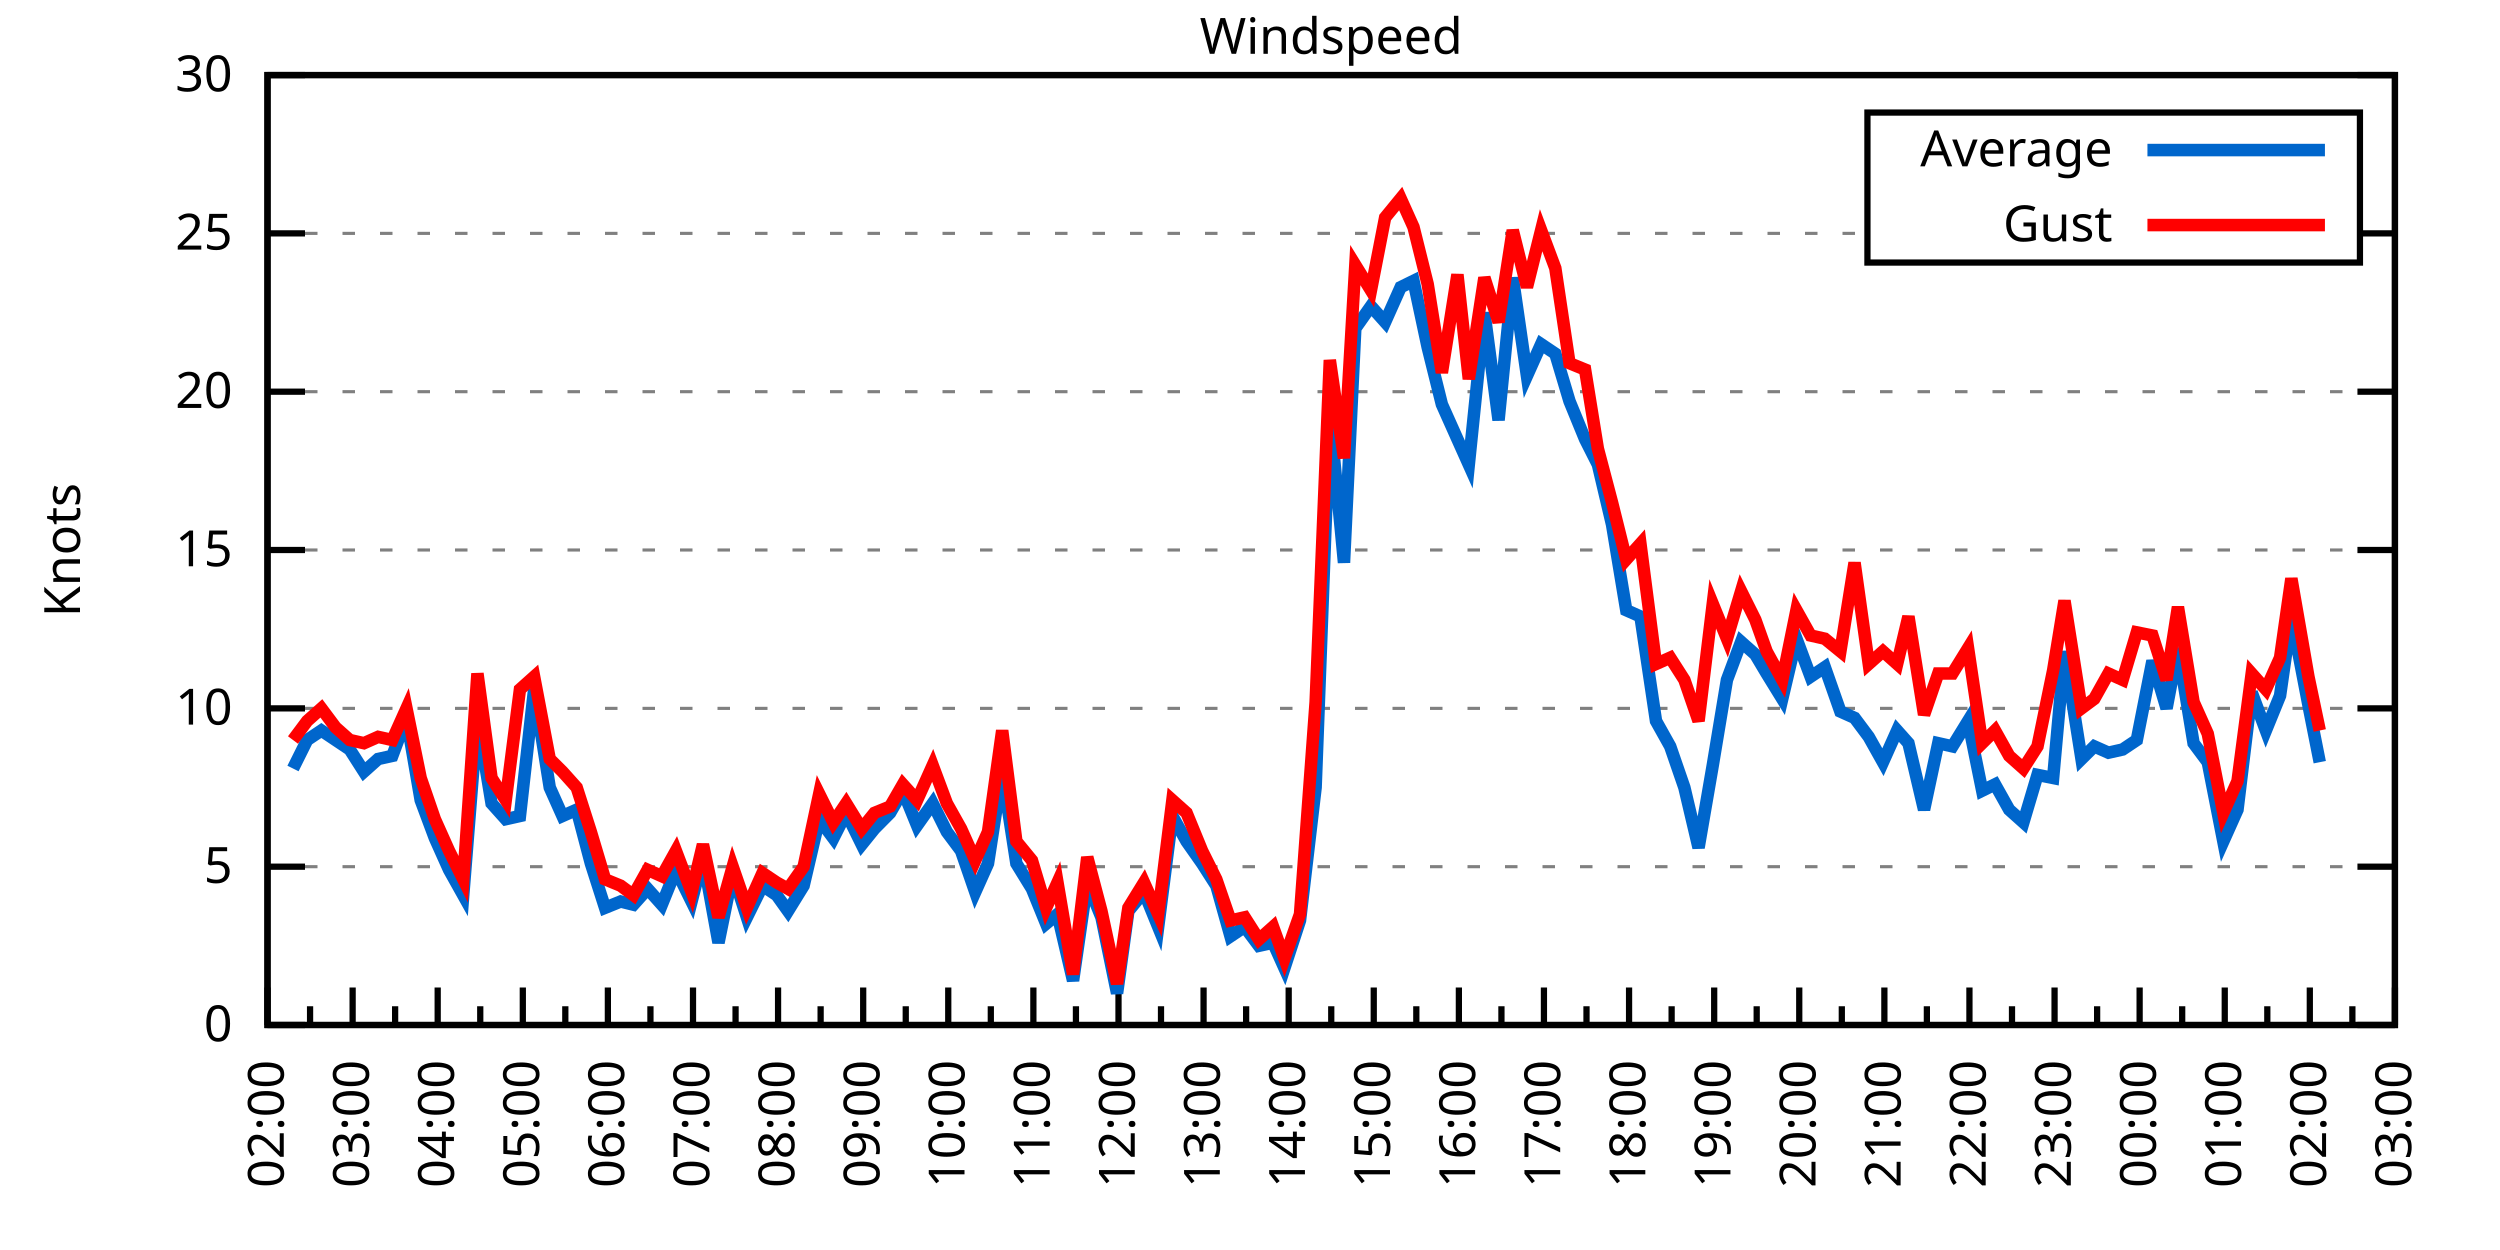
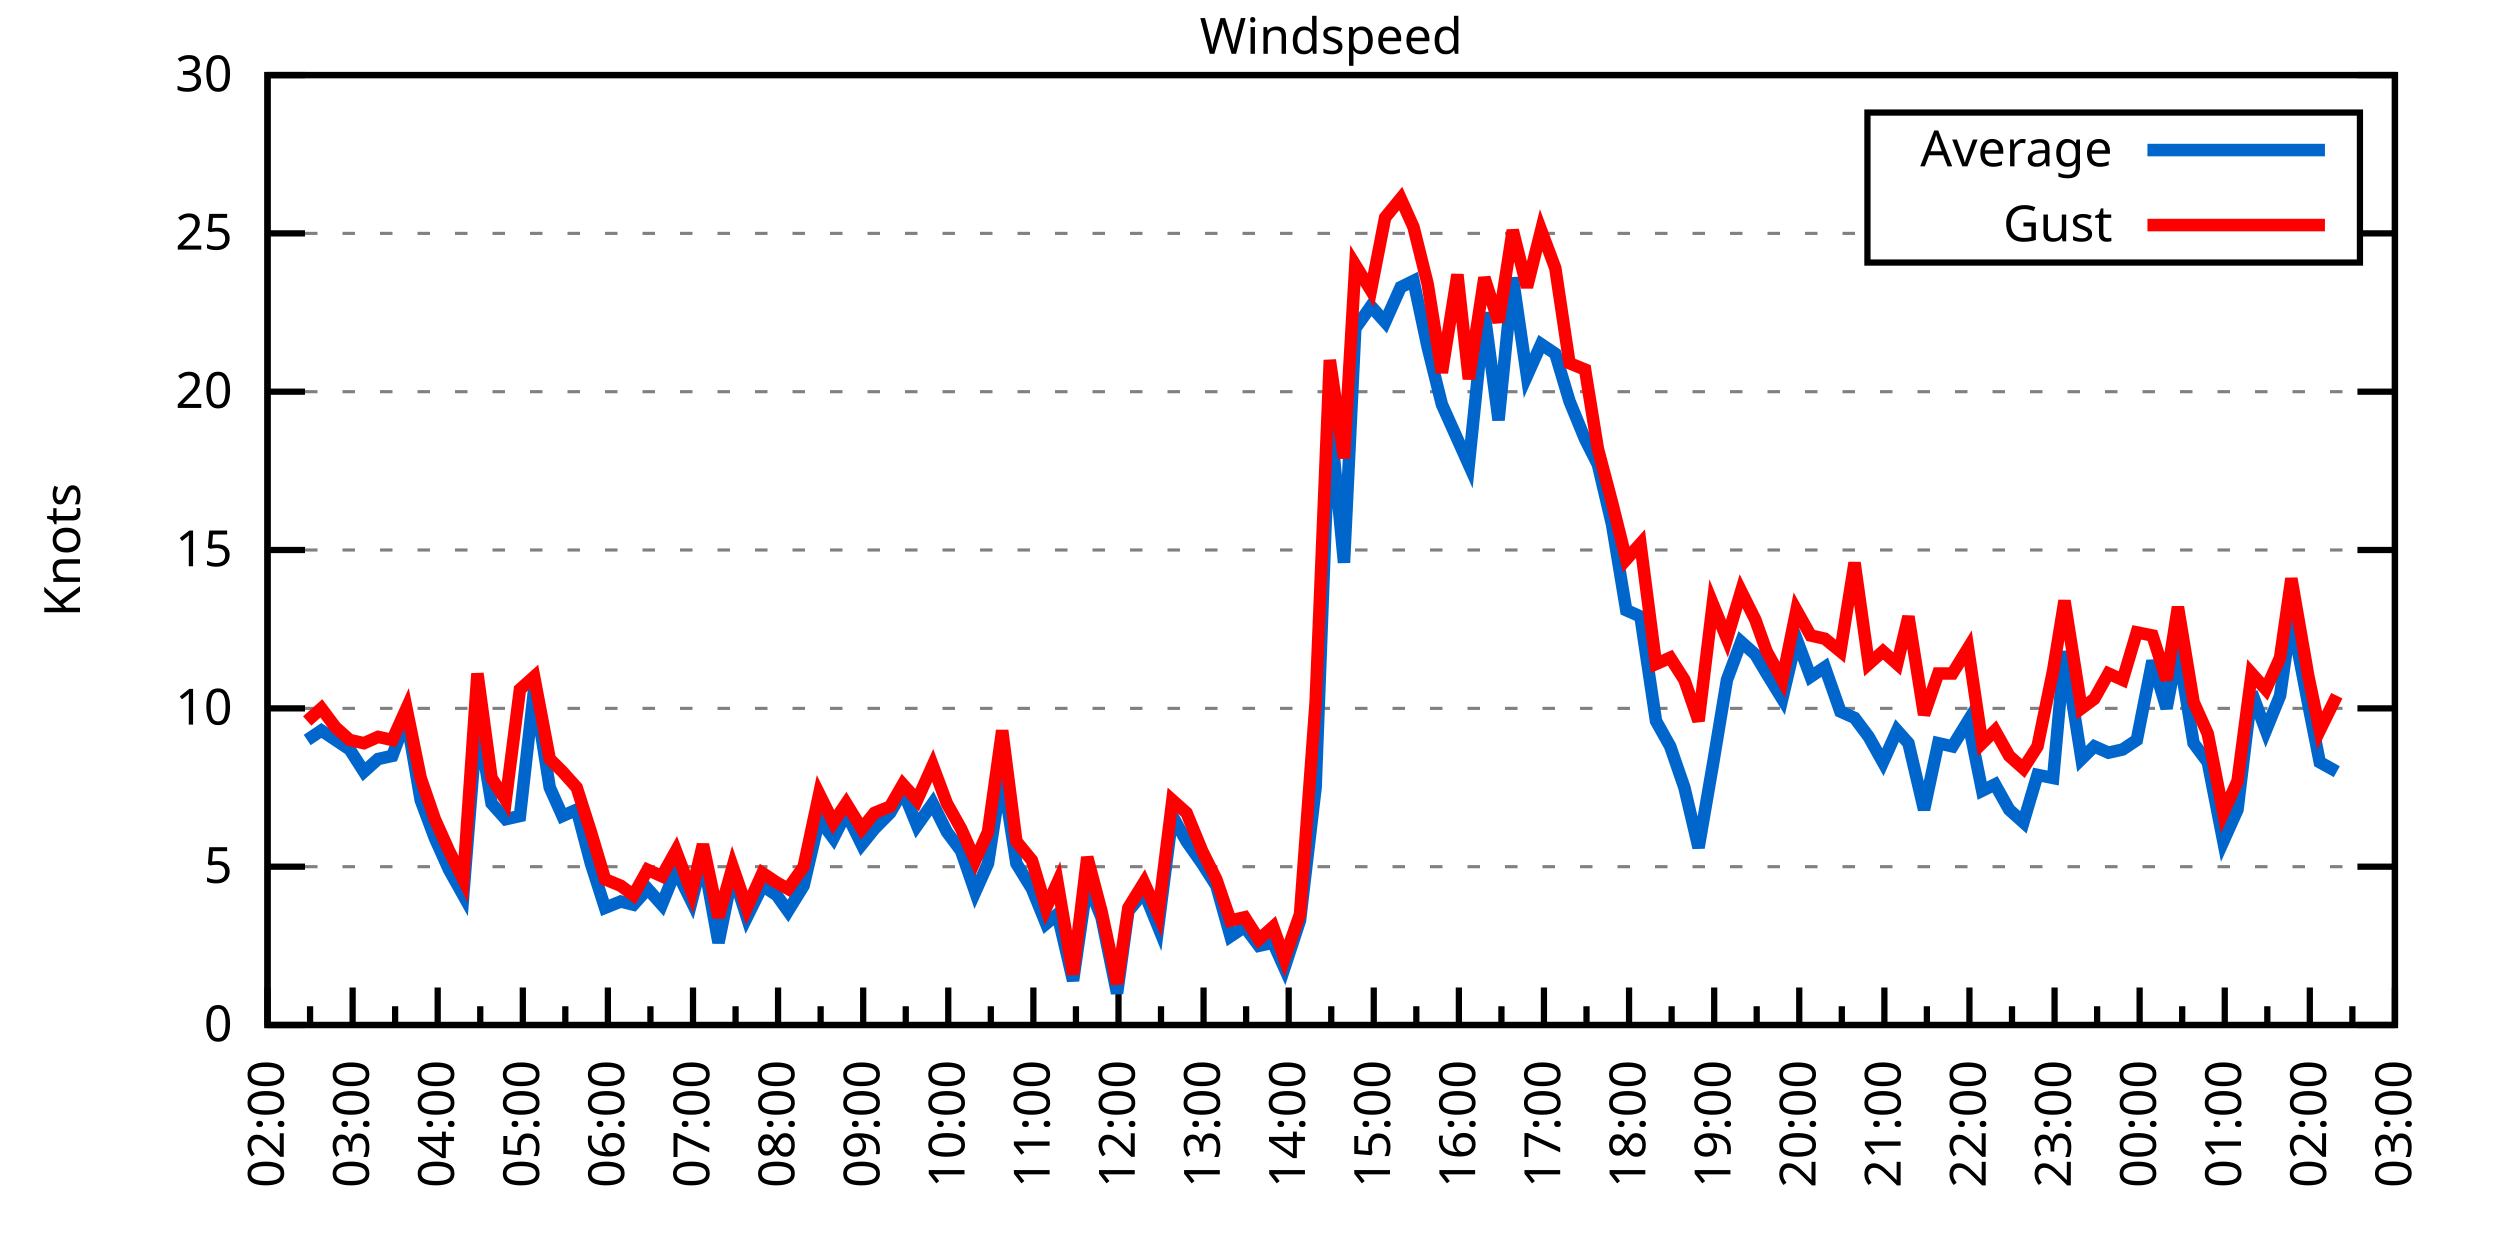
<svg xmlns="http://www.w3.org/2000/svg" xmlns:xlink="http://www.w3.org/1999/xlink" width="400" height="200" viewBox="0 0 400 200">
  <g id="gnuplot_canvas">
    <rect x="0" y="0" width="400" height="200" fill="none" />
    <defs>
      <circle id="gpDot" r="0.5" stroke-width="0.5" stroke="currentColor" />
      <path id="gpPt0" stroke-width="0.333" stroke="currentColor" d="M-1,0 h2 M0,-1 v2" />
      <path id="gpPt1" stroke-width="0.333" stroke="currentColor" d="M-1,-1 L1,1 M1,-1 L-1,1" />
      <path id="gpPt2" stroke-width="0.333" stroke="currentColor" d="M-1,0 L1,0 M0,-1 L0,1 M-1,-1 L1,1 M-1,1 L1,-1" />
      <rect id="gpPt3" stroke-width="0.333" stroke="currentColor" x="-1" y="-1" width="2" height="2" />
      <rect id="gpPt4" stroke-width="0.333" stroke="currentColor" fill="currentColor" x="-1" y="-1" width="2" height="2" />
      <circle id="gpPt5" stroke-width="0.333" stroke="currentColor" cx="0" cy="0" r="1" />
      <use xlink:href="#gpPt5" id="gpPt6" fill="currentColor" stroke="none" />
      <path id="gpPt7" stroke-width="0.333" stroke="currentColor" d="M0,-1.33 L-1.33,0.67 L1.33,0.67 z" />
      <use xlink:href="#gpPt7" id="gpPt8" fill="currentColor" stroke="none" />
      <use xlink:href="#gpPt7" id="gpPt9" stroke="currentColor" transform="rotate(180)" />
      <use xlink:href="#gpPt9" id="gpPt10" fill="currentColor" stroke="none" />
      <use xlink:href="#gpPt3" id="gpPt11" stroke="currentColor" transform="rotate(45)" />
      <use xlink:href="#gpPt11" id="gpPt12" fill="currentColor" stroke="none" />
      <path id="gpPt13" stroke-width="0.333" stroke="currentColor" d="M0,1.330 L1.265,0.411 L0.782,-1.067 L-0.782,-1.076 L-1.265,0.411 z" />
      <use xlink:href="#gpPt13" id="gpPt14" fill="currentColor" stroke="none" />
      <filter id="textbox" filterUnits="objectBoundingBox" x="0" y="0" height="1" width="1">
        <feFlood flood-color="white" flood-opacity="1" result="bgnd" />
        <feComposite in="SourceGraphic" in2="bgnd" operator="atop" />
      </filter>
      <filter id="greybox" filterUnits="objectBoundingBox" x="0" y="0" height="1" width="1">
        <feFlood flood-color="lightgrey" flood-opacity="1" result="grey" />
        <feComposite in="SourceGraphic" in2="grey" operator="atop" />
      </filter>
    </defs>
    <g fill="none" color="white" stroke="currentColor" stroke-width="1.00" stroke-linecap="butt" stroke-linejoin="miter">
</g>
    <g fill="none" color="black" stroke="currentColor" stroke-width="1.00" stroke-linecap="butt" stroke-linejoin="miter">
      <g stroke="none" shape-rendering="crispEdges">
        <polygon fill="rgb(255, 255, 255)" points="42.80,164.00 383.18,164.00 383.18,12.02 42.80,12.02 " />
      </g>
    </g>
    <g fill="none" color="black" stroke="currentColor" stroke-width="1.00" stroke-linecap="butt" stroke-linejoin="miter">
</g>
    <g fill="none" color="black" stroke="black" stroke-width="0.50" stroke-linecap="butt" stroke-linejoin="miter">
</g>
    <g fill="none" color="gray" stroke="currentColor" stroke-width="0.50" stroke-linecap="butt" stroke-linejoin="miter">
      <path stroke="gray" stroke-dasharray="2,4" class="gridline" d="M42.80,164.00 L383.19,164.00  " />
    </g>
    <g fill="none" color="gray" stroke="gray" stroke-width="1.00" stroke-linecap="butt" stroke-linejoin="miter">
</g>
    <g fill="none" color="black" stroke="currentColor" stroke-width="1.00" stroke-linecap="butt" stroke-linejoin="miter">
      <path stroke="black" d="M42.80,164.00 L48.80,164.00 M383.19,164.00 L377.19,164.00  " />
      <g transform="translate(37.20,166.60)" stroke="none" fill="black" font-family="Sans" font-size="8.00" text-anchor="end">
        <text>
          <tspan font-family="Sans"> 0</tspan>
        </text>
      </g>
    </g>
    <g fill="none" color="black" stroke="currentColor" stroke-width="1.00" stroke-linecap="butt" stroke-linejoin="miter">
</g>
    <g fill="none" color="black" stroke="black" stroke-width="0.50" stroke-linecap="butt" stroke-linejoin="miter">
</g>
    <g fill="none" color="gray" stroke="currentColor" stroke-width="0.50" stroke-linecap="butt" stroke-linejoin="miter">
      <path stroke="gray" stroke-dasharray="2,4" class="gridline" d="M42.80,138.67 L383.19,138.67  " />
    </g>
    <g fill="none" color="gray" stroke="gray" stroke-width="1.00" stroke-linecap="butt" stroke-linejoin="miter">
</g>
    <g fill="none" color="black" stroke="currentColor" stroke-width="1.00" stroke-linecap="butt" stroke-linejoin="miter">
      <path stroke="black" d="M42.80,138.67 L48.80,138.67 M383.19,138.67 L377.19,138.67  " />
      <g transform="translate(37.20,141.27)" stroke="none" fill="black" font-family="Sans" font-size="8.00" text-anchor="end">
        <text>
          <tspan font-family="Sans"> 5</tspan>
        </text>
      </g>
    </g>
    <g fill="none" color="black" stroke="currentColor" stroke-width="1.00" stroke-linecap="butt" stroke-linejoin="miter">
</g>
    <g fill="none" color="black" stroke="black" stroke-width="0.50" stroke-linecap="butt" stroke-linejoin="miter">
</g>
    <g fill="none" color="gray" stroke="currentColor" stroke-width="0.50" stroke-linecap="butt" stroke-linejoin="miter">
      <path stroke="gray" stroke-dasharray="2,4" class="gridline" d="M42.80,113.34 L383.19,113.34  " />
    </g>
    <g fill="none" color="gray" stroke="gray" stroke-width="1.00" stroke-linecap="butt" stroke-linejoin="miter">
</g>
    <g fill="none" color="black" stroke="currentColor" stroke-width="1.00" stroke-linecap="butt" stroke-linejoin="miter">
      <path stroke="black" d="M42.80,113.34 L48.80,113.34 M383.19,113.34 L377.19,113.34  " />
      <g transform="translate(37.20,115.94)" stroke="none" fill="black" font-family="Sans" font-size="8.00" text-anchor="end">
        <text>
          <tspan font-family="Sans"> 10</tspan>
        </text>
      </g>
    </g>
    <g fill="none" color="black" stroke="currentColor" stroke-width="1.00" stroke-linecap="butt" stroke-linejoin="miter">
</g>
    <g fill="none" color="black" stroke="black" stroke-width="0.50" stroke-linecap="butt" stroke-linejoin="miter">
</g>
    <g fill="none" color="gray" stroke="currentColor" stroke-width="0.50" stroke-linecap="butt" stroke-linejoin="miter">
      <path stroke="gray" stroke-dasharray="2,4" class="gridline" d="M42.80,88.00 L383.19,88.00  " />
    </g>
    <g fill="none" color="gray" stroke="gray" stroke-width="1.00" stroke-linecap="butt" stroke-linejoin="miter">
</g>
    <g fill="none" color="black" stroke="currentColor" stroke-width="1.00" stroke-linecap="butt" stroke-linejoin="miter">
      <path stroke="black" d="M42.80,88.00 L48.80,88.00 M383.19,88.00 L377.19,88.00  " />
      <g transform="translate(37.20,90.60)" stroke="none" fill="black" font-family="Sans" font-size="8.00" text-anchor="end">
        <text>
          <tspan font-family="Sans"> 15</tspan>
        </text>
      </g>
    </g>
    <g fill="none" color="black" stroke="currentColor" stroke-width="1.00" stroke-linecap="butt" stroke-linejoin="miter">
</g>
    <g fill="none" color="black" stroke="black" stroke-width="0.50" stroke-linecap="butt" stroke-linejoin="miter">
</g>
    <g fill="none" color="gray" stroke="currentColor" stroke-width="0.50" stroke-linecap="butt" stroke-linejoin="miter">
      <path stroke="gray" stroke-dasharray="2,4" class="gridline" d="M42.80,62.67 L383.19,62.67  " />
    </g>
    <g fill="none" color="gray" stroke="gray" stroke-width="1.00" stroke-linecap="butt" stroke-linejoin="miter">
</g>
    <g fill="none" color="black" stroke="currentColor" stroke-width="1.00" stroke-linecap="butt" stroke-linejoin="miter">
      <path stroke="black" d="M42.80,62.67 L48.80,62.67 M383.19,62.67 L377.19,62.67  " />
      <g transform="translate(37.20,65.27)" stroke="none" fill="black" font-family="Sans" font-size="8.00" text-anchor="end">
        <text>
          <tspan font-family="Sans"> 20</tspan>
        </text>
      </g>
    </g>
    <g fill="none" color="black" stroke="currentColor" stroke-width="1.00" stroke-linecap="butt" stroke-linejoin="miter">
</g>
    <g fill="none" color="black" stroke="black" stroke-width="0.50" stroke-linecap="butt" stroke-linejoin="miter">
</g>
    <g fill="none" color="gray" stroke="currentColor" stroke-width="0.50" stroke-linecap="butt" stroke-linejoin="miter">
      <path stroke="gray" stroke-dasharray="2,4" class="gridline" d="M42.80,37.34 L298.79,37.34 M377.59,37.34 L383.19,37.34  " />
    </g>
    <g fill="none" color="gray" stroke="gray" stroke-width="1.00" stroke-linecap="butt" stroke-linejoin="miter">
</g>
    <g fill="none" color="black" stroke="currentColor" stroke-width="1.00" stroke-linecap="butt" stroke-linejoin="miter">
      <path stroke="black" d="M42.80,37.34 L48.80,37.34 M383.19,37.34 L377.19,37.34  " />
      <g transform="translate(37.20,39.94)" stroke="none" fill="black" font-family="Sans" font-size="8.00" text-anchor="end">
        <text>
          <tspan font-family="Sans"> 25</tspan>
        </text>
      </g>
    </g>
    <g fill="none" color="black" stroke="currentColor" stroke-width="1.00" stroke-linecap="butt" stroke-linejoin="miter">
</g>
    <g fill="none" color="black" stroke="black" stroke-width="0.50" stroke-linecap="butt" stroke-linejoin="miter">
</g>
    <g fill="none" color="gray" stroke="currentColor" stroke-width="0.50" stroke-linecap="butt" stroke-linejoin="miter">
      <path stroke="gray" stroke-dasharray="2,4" class="gridline" d="M42.80,12.01 L383.19,12.01  " />
    </g>
    <g fill="none" color="gray" stroke="gray" stroke-width="1.00" stroke-linecap="butt" stroke-linejoin="miter">
</g>
    <g fill="none" color="black" stroke="currentColor" stroke-width="1.00" stroke-linecap="butt" stroke-linejoin="miter">
      <path stroke="black" d="M42.80,12.01 L48.80,12.01 M383.19,12.01 L377.19,12.01  " />
      <g transform="translate(37.20,14.61)" stroke="none" fill="black" font-family="Sans" font-size="8.00" text-anchor="end">
        <text>
          <tspan font-family="Sans"> 30</tspan>
        </text>
      </g>
    </g>
    <g fill="none" color="black" stroke="currentColor" stroke-width="1.00" stroke-linecap="butt" stroke-linejoin="miter">
      <path stroke="black" d="M42.80,164.00 L42.80,158.00  " />
      <g transform="translate(45.40,169.60) rotate(270)" stroke="none" fill="black" font-family="Sans" font-size="8.00" text-anchor="end">
        <text>
          <tspan font-family="Sans">02:00</tspan>
        </text>
      </g>
    </g>
    <g fill="none" color="black" stroke="currentColor" stroke-width="1.00" stroke-linecap="butt" stroke-linejoin="miter">
      <path stroke="black" d="M49.61,164.00 L49.61,161.00 M56.42,164.00 L56.42,158.00  " />
      <g transform="translate(59.02,169.60) rotate(270)" stroke="none" fill="black" font-family="Sans" font-size="8.00" text-anchor="end">
        <text>
          <tspan font-family="Sans">03:00</tspan>
        </text>
      </g>
    </g>
    <g fill="none" color="black" stroke="currentColor" stroke-width="1.00" stroke-linecap="butt" stroke-linejoin="miter">
      <path stroke="black" d="M63.22,164.00 L63.22,161.00 M70.03,164.00 L70.03,158.00  " />
      <g transform="translate(72.63,169.60) rotate(270)" stroke="none" fill="black" font-family="Sans" font-size="8.00" text-anchor="end">
        <text>
          <tspan font-family="Sans">04:00</tspan>
        </text>
      </g>
    </g>
    <g fill="none" color="black" stroke="currentColor" stroke-width="1.00" stroke-linecap="butt" stroke-linejoin="miter">
      <path stroke="black" d="M76.84,164.00 L76.84,161.00 M83.65,164.00 L83.65,158.00  " />
      <g transform="translate(86.25,169.60) rotate(270)" stroke="none" fill="black" font-family="Sans" font-size="8.00" text-anchor="end">
        <text>
          <tspan font-family="Sans">05:00</tspan>
        </text>
      </g>
    </g>
    <g fill="none" color="black" stroke="currentColor" stroke-width="1.00" stroke-linecap="butt" stroke-linejoin="miter">
      <path stroke="black" d="M90.45,164.00 L90.45,161.00 M97.26,164.00 L97.26,158.00  " />
      <g transform="translate(99.86,169.60) rotate(270)" stroke="none" fill="black" font-family="Sans" font-size="8.00" text-anchor="end">
        <text>
          <tspan font-family="Sans">06:00</tspan>
        </text>
      </g>
    </g>
    <g fill="none" color="black" stroke="currentColor" stroke-width="1.00" stroke-linecap="butt" stroke-linejoin="miter">
      <path stroke="black" d="M104.07,164.00 L104.07,161.00 M110.88,164.00 L110.88,158.00  " />
      <g transform="translate(113.48,169.60) rotate(270)" stroke="none" fill="black" font-family="Sans" font-size="8.00" text-anchor="end">
        <text>
          <tspan font-family="Sans">07:00</tspan>
        </text>
      </g>
    </g>
    <g fill="none" color="black" stroke="currentColor" stroke-width="1.00" stroke-linecap="butt" stroke-linejoin="miter">
      <path stroke="black" d="M117.69,164.00 L117.69,161.00 M124.49,164.00 L124.49,158.00  " />
      <g transform="translate(127.09,169.60) rotate(270)" stroke="none" fill="black" font-family="Sans" font-size="8.00" text-anchor="end">
        <text>
          <tspan font-family="Sans">08:00</tspan>
        </text>
      </g>
    </g>
    <g fill="none" color="black" stroke="currentColor" stroke-width="1.00" stroke-linecap="butt" stroke-linejoin="miter">
      <path stroke="black" d="M131.30,164.00 L131.30,161.00 M138.11,164.00 L138.11,158.00  " />
      <g transform="translate(140.71,169.60) rotate(270)" stroke="none" fill="black" font-family="Sans" font-size="8.00" text-anchor="end">
        <text>
          <tspan font-family="Sans">09:00</tspan>
        </text>
      </g>
    </g>
    <g fill="none" color="black" stroke="currentColor" stroke-width="1.00" stroke-linecap="butt" stroke-linejoin="miter">
      <path stroke="black" d="M144.92,164.00 L144.92,161.00 M151.72,164.00 L151.72,158.00  " />
      <g transform="translate(154.32,169.60) rotate(270)" stroke="none" fill="black" font-family="Sans" font-size="8.00" text-anchor="end">
        <text>
          <tspan font-family="Sans">10:00</tspan>
        </text>
      </g>
    </g>
    <g fill="none" color="black" stroke="currentColor" stroke-width="1.00" stroke-linecap="butt" stroke-linejoin="miter">
      <path stroke="black" d="M158.53,164.00 L158.53,161.00 M165.34,164.00 L165.34,158.00  " />
      <g transform="translate(167.94,169.60) rotate(270)" stroke="none" fill="black" font-family="Sans" font-size="8.00" text-anchor="end">
        <text>
          <tspan font-family="Sans">11:00</tspan>
        </text>
      </g>
    </g>
    <g fill="none" color="black" stroke="currentColor" stroke-width="1.00" stroke-linecap="butt" stroke-linejoin="miter">
      <path stroke="black" d="M172.15,164.00 L172.15,161.00 M178.96,164.00 L178.96,158.00  " />
      <g transform="translate(181.56,169.60) rotate(270)" stroke="none" fill="black" font-family="Sans" font-size="8.00" text-anchor="end">
        <text>
          <tspan font-family="Sans">12:00</tspan>
        </text>
      </g>
    </g>
    <g fill="none" color="black" stroke="currentColor" stroke-width="1.00" stroke-linecap="butt" stroke-linejoin="miter">
      <path stroke="black" d="M185.76,164.00 L185.76,161.00 M192.57,164.00 L192.57,158.00  " />
      <g transform="translate(195.17,169.60) rotate(270)" stroke="none" fill="black" font-family="Sans" font-size="8.00" text-anchor="end">
        <text>
          <tspan font-family="Sans">13:00</tspan>
        </text>
      </g>
    </g>
    <g fill="none" color="black" stroke="currentColor" stroke-width="1.00" stroke-linecap="butt" stroke-linejoin="miter">
      <path stroke="black" d="M199.38,164.00 L199.38,161.00 M206.19,164.00 L206.19,158.00  " />
      <g transform="translate(208.79,169.60) rotate(270)" stroke="none" fill="black" font-family="Sans" font-size="8.00" text-anchor="end">
        <text>
          <tspan font-family="Sans">14:00</tspan>
        </text>
      </g>
    </g>
    <g fill="none" color="black" stroke="currentColor" stroke-width="1.00" stroke-linecap="butt" stroke-linejoin="miter">
      <path stroke="black" d="M213.00,164.00 L213.00,161.00 M219.80,164.00 L219.80,158.00  " />
      <g transform="translate(222.40,169.60) rotate(270)" stroke="none" fill="black" font-family="Sans" font-size="8.00" text-anchor="end">
        <text>
          <tspan font-family="Sans">15:00</tspan>
        </text>
      </g>
    </g>
    <g fill="none" color="black" stroke="currentColor" stroke-width="1.00" stroke-linecap="butt" stroke-linejoin="miter">
      <path stroke="black" d="M226.61,164.00 L226.61,161.00 M233.42,164.00 L233.42,158.00  " />
      <g transform="translate(236.02,169.60) rotate(270)" stroke="none" fill="black" font-family="Sans" font-size="8.00" text-anchor="end">
        <text>
          <tspan font-family="Sans">16:00</tspan>
        </text>
      </g>
    </g>
    <g fill="none" color="black" stroke="currentColor" stroke-width="1.00" stroke-linecap="butt" stroke-linejoin="miter">
      <path stroke="black" d="M240.23,164.00 L240.23,161.00 M247.03,164.00 L247.03,158.00  " />
      <g transform="translate(249.63,169.60) rotate(270)" stroke="none" fill="black" font-family="Sans" font-size="8.00" text-anchor="end">
        <text>
          <tspan font-family="Sans">17:00</tspan>
        </text>
      </g>
    </g>
    <g fill="none" color="black" stroke="currentColor" stroke-width="1.00" stroke-linecap="butt" stroke-linejoin="miter">
      <path stroke="black" d="M253.84,164.00 L253.84,161.00 M260.65,164.00 L260.65,158.00  " />
      <g transform="translate(263.25,169.60) rotate(270)" stroke="none" fill="black" font-family="Sans" font-size="8.00" text-anchor="end">
        <text>
          <tspan font-family="Sans">18:00</tspan>
        </text>
      </g>
    </g>
    <g fill="none" color="black" stroke="currentColor" stroke-width="1.00" stroke-linecap="butt" stroke-linejoin="miter">
      <path stroke="black" d="M267.46,164.00 L267.46,161.00 M274.27,164.00 L274.27,158.00  " />
      <g transform="translate(276.87,169.60) rotate(270)" stroke="none" fill="black" font-family="Sans" font-size="8.00" text-anchor="end">
        <text>
          <tspan font-family="Sans">19:00</tspan>
        </text>
      </g>
    </g>
    <g fill="none" color="black" stroke="currentColor" stroke-width="1.00" stroke-linecap="butt" stroke-linejoin="miter">
      <path stroke="black" d="M281.07,164.00 L281.07,161.00 M287.88,164.00 L287.88,158.00  " />
      <g transform="translate(290.48,169.60) rotate(270)" stroke="none" fill="black" font-family="Sans" font-size="8.00" text-anchor="end">
        <text>
          <tspan font-family="Sans">20:00</tspan>
        </text>
      </g>
    </g>
    <g fill="none" color="black" stroke="currentColor" stroke-width="1.00" stroke-linecap="butt" stroke-linejoin="miter">
      <path stroke="black" d="M294.69,164.00 L294.69,161.00 M301.50,164.00 L301.50,158.00  " />
      <g transform="translate(304.10,169.60) rotate(270)" stroke="none" fill="black" font-family="Sans" font-size="8.00" text-anchor="end">
        <text>
          <tspan font-family="Sans">21:00</tspan>
        </text>
      </g>
    </g>
    <g fill="none" color="black" stroke="currentColor" stroke-width="1.00" stroke-linecap="butt" stroke-linejoin="miter">
      <path stroke="black" d="M308.30,164.00 L308.30,161.00 M315.11,164.00 L315.11,158.00  " />
      <g transform="translate(317.71,169.60) rotate(270)" stroke="none" fill="black" font-family="Sans" font-size="8.00" text-anchor="end">
        <text>
          <tspan font-family="Sans">22:00</tspan>
        </text>
      </g>
    </g>
    <g fill="none" color="black" stroke="currentColor" stroke-width="1.00" stroke-linecap="butt" stroke-linejoin="miter">
      <path stroke="black" d="M321.92,164.00 L321.92,161.00 M328.73,164.00 L328.73,158.00  " />
      <g transform="translate(331.33,169.60) rotate(270)" stroke="none" fill="black" font-family="Sans" font-size="8.00" text-anchor="end">
        <text>
          <tspan font-family="Sans">23:00</tspan>
        </text>
      </g>
    </g>
    <g fill="none" color="black" stroke="currentColor" stroke-width="1.00" stroke-linecap="butt" stroke-linejoin="miter">
      <path stroke="black" d="M335.54,164.00 L335.54,161.00 M342.34,164.00 L342.34,158.00  " />
      <g transform="translate(344.94,169.60) rotate(270)" stroke="none" fill="black" font-family="Sans" font-size="8.00" text-anchor="end">
        <text>
          <tspan font-family="Sans">00:00</tspan>
        </text>
      </g>
    </g>
    <g fill="none" color="black" stroke="currentColor" stroke-width="1.00" stroke-linecap="butt" stroke-linejoin="miter">
      <path stroke="black" d="M349.15,164.00 L349.15,161.00 M355.96,164.00 L355.96,158.00  " />
      <g transform="translate(358.56,169.60) rotate(270)" stroke="none" fill="black" font-family="Sans" font-size="8.00" text-anchor="end">
        <text>
          <tspan font-family="Sans">01:00</tspan>
        </text>
      </g>
    </g>
    <g fill="none" color="black" stroke="currentColor" stroke-width="1.00" stroke-linecap="butt" stroke-linejoin="miter">
      <path stroke="black" d="M362.77,164.00 L362.77,161.00 M369.57,164.00 L369.57,158.00  " />
      <g transform="translate(372.17,169.60) rotate(270)" stroke="none" fill="black" font-family="Sans" font-size="8.00" text-anchor="end">
        <text>
          <tspan font-family="Sans">02:00</tspan>
        </text>
      </g>
    </g>
    <g fill="none" color="black" stroke="currentColor" stroke-width="1.00" stroke-linecap="butt" stroke-linejoin="miter">
      <path stroke="black" d="M376.38,164.00 L376.38,161.00 M383.19,164.00 L383.19,158.00  " />
      <g transform="translate(385.79,169.60) rotate(270)" stroke="none" fill="black" font-family="Sans" font-size="8.00" text-anchor="end">
        <text>
          <tspan font-family="Sans">03:00</tspan>
        </text>
      </g>
    </g>
    <g fill="none" color="black" stroke="currentColor" stroke-width="1.00" stroke-linecap="butt" stroke-linejoin="miter">
</g>
    <g fill="none" color="black" stroke="currentColor" stroke-width="1.00" stroke-linecap="butt" stroke-linejoin="miter">
      <path stroke="black" d="M42.80,12.01 L42.80,164.00 L383.19,164.00 L383.19,12.01 L42.80,12.01 Z  " />
    </g>
    <g fill="none" color="black" stroke="currentColor" stroke-width="1.00" stroke-linecap="butt" stroke-linejoin="miter">
      <g transform="translate(12.80,88.01) rotate(270)" stroke="none" fill="black" font-family="Sans" font-size="8.00" text-anchor="middle">
        <text>
          <tspan font-family="Sans">Knots</tspan>
        </text>
      </g>
    </g>
    <g fill="none" color="black" stroke="currentColor" stroke-width="1.00" stroke-linecap="butt" stroke-linejoin="miter">
</g>
    <g fill="none" color="black" stroke="currentColor" stroke-width="1.00" stroke-linecap="butt" stroke-linejoin="miter">
      <path stroke="black" d="M298.79,42.01 L298.79,18.01 L377.59,18.01 L377.59,42.01 L298.79,42.01 Z  " />
    </g>
    <g id="Windspeed_plot_1">
      <g fill="none" color="white" stroke="black" stroke-width="2.00" stroke-linecap="butt" stroke-linejoin="miter">
</g>
      <g fill="none" color="black" stroke="currentColor" stroke-width="2.00" stroke-linecap="butt" stroke-linejoin="miter">
        <g transform="translate(337.99,26.61)" stroke="none" fill="black" font-family="Sans" font-size="8.00" text-anchor="end">
          <text>
            <tspan font-family="Sans">Average</tspan>
          </text>
        </g>
      </g>
      <g fill="none" color="black" stroke="currentColor" stroke-width="2.00" stroke-linecap="butt" stroke-linejoin="miter">
-         <path stroke="rgb(  0, 102, 204)" d="M343.59,24.01 L371.99,24.01 M46.88,122.96 L49.15,118.40 L51.42,116.88 L53.69,118.40 L55.96,119.92 L58.23,123.47   L60.50,121.44 L62.77,120.94 L65.04,114.86 L67.31,128.03 L69.58,134.11 L71.85,139.17 L74.12,143.23 L76.39,114.86   L78.65,128.54 L80.92,131.07 L83.19,130.56 L85.46,110.30 L87.96,126.00 L90.00,130.56 L92.27,129.55 L94.54,138.16   L96.81,145.25 L99.30,144.24 L101.35,144.75 L103.62,142.21 L105.89,144.75 L108.15,139.17 L110.65,144.24 L112.47,137.15   L114.96,150.83 L117.23,139.68 L119.50,146.77 L122.00,141.71 L124.27,143.23 L126.08,145.76 L128.58,141.71 L131.07,131.07   L133.34,134.11 L135.39,130.06 L137.88,135.12 L139.92,132.59 L142.42,130.06 L144.46,126.51 L146.73,132.08 L149.23,128.54   L151.50,133.10 L153.77,136.14 L156.04,142.72 L158.08,138.16 L160.35,123.47 L162.62,138.16 L165.11,142.21 L167.38,147.79   L169.20,146.27 L171.69,156.91 L173.96,141.20 L176.23,146.77 L178.73,158.93 L180.54,145.76 L183.04,142.72 L185.31,148.29   L187.58,130.56 L189.85,134.62 L192.34,138.16 L194.61,141.71 L196.88,149.81 L199.15,148.29 L201.42,151.33 L203.69,150.83   L205.51,154.88 L208.00,147.28 L210.50,126.00 L212.77,66.22 L215.04,90.03 L216.85,52.54 L219.35,48.99 L221.62,51.53   L224.11,45.95 L226.16,44.94 L228.43,55.58 L230.70,64.70 L233.19,70.27 L235.01,74.33 L237.50,50.01 L239.77,67.23   L242.04,44.43 L244.31,60.14 L246.58,55.07 L248.85,56.59 L251.12,64.19 L253.61,70.27 L255.66,74.33 L257.93,83.95   L260.20,97.63 L262.47,98.64 L264.96,115.36 L267.23,119.42 L269.50,126.00 L271.77,135.63 L274.04,122.46 L276.31,108.78   L278.58,102.70 L280.85,104.72 L282.66,107.76 L285.16,111.82 L287.43,102.19 L289.70,108.27 L291.97,106.75 L294.46,113.84   L296.73,114.86 L299.00,117.90 L301.27,121.95 L303.54,116.88 L305.35,118.91 L307.85,129.55 L310.12,118.91 L312.39,119.42   L314.89,115.36 L317.15,126.51 L319.20,125.50 L321.47,129.55 L323.74,131.58 L326.00,123.98 L328.50,124.48 L330.32,104.22   L333.04,121.44 L335.08,119.42 L337.35,120.43 L339.62,119.92 L341.89,118.40 L344.39,105.74 L346.65,113.34 L348.47,103.71   L350.97,118.91 L353.24,121.95 L355.73,134.62 L358.00,129.55 L360.27,110.80 L362.54,116.88 L364.81,111.31 L366.62,98.64   L369.35,112.83 L371.16,121.95  " />
+         <path stroke="rgb(  0, 102, 204)" d="M343.59,24.01 L371.99,24.01 M49.15,118.40 L51.42,116.88 L53.69,118.40 L55.96,119.92 L58.23,123.47 L60.50,121.44   L62.77,120.94 L65.04,114.86 L67.31,128.03 L69.58,134.11 L71.85,139.17 L74.12,143.23 L76.39,114.86 L78.65,128.54   L80.92,131.07 L83.19,130.56 L85.46,110.30 L87.96,126.00 L90.00,130.56 L92.27,129.55 L94.54,138.16 L96.81,145.25   L99.30,144.24 L101.35,144.75 L103.62,142.21 L105.89,144.75 L108.15,139.17 L110.65,144.24 L112.47,137.15 L114.96,150.83   L117.23,139.68 L119.50,146.77 L122.00,141.71 L124.27,143.23 L126.08,145.76 L128.58,141.71 L131.07,131.07 L133.34,134.11   L135.39,130.06 L137.88,135.12 L139.92,132.59 L142.42,130.06 L144.46,126.51 L146.73,132.08 L149.23,128.54 L151.50,133.10   L153.77,136.14 L156.04,142.72 L158.08,138.16 L160.35,123.47 L162.62,138.16 L165.11,142.21 L167.38,147.79 L169.20,146.27   L171.69,156.91 L173.96,141.20 L176.23,146.77 L178.73,158.93 L180.54,145.76 L183.04,142.72 L185.31,148.29 L187.58,130.56   L189.85,134.62 L192.34,138.16 L194.61,141.71 L196.88,149.81 L199.15,148.29 L201.42,151.33 L203.69,150.83 L205.51,154.88   L208.00,147.28 L210.50,126.00 L212.77,66.22 L215.04,90.03 L216.85,52.54 L219.35,48.99 L221.62,51.53 L224.11,45.95   L226.16,44.94 L228.43,55.58 L230.70,64.70 L233.19,70.27 L235.01,74.33 L237.50,50.01 L239.77,67.23 L242.04,44.43   L244.31,60.14 L246.58,55.07 L248.85,56.59 L251.12,64.19 L253.61,70.27 L255.66,74.33 L257.93,83.95 L260.20,97.63   L262.47,98.64 L264.96,115.36 L267.23,119.42 L269.50,126.00 L271.77,135.63 L274.04,122.46 L276.31,108.78 L278.58,102.70   L280.85,104.72 L282.66,107.76 L285.16,111.82 L287.43,102.19 L289.70,108.27 L291.97,106.75 L294.46,113.84 L296.73,114.86   L299.00,117.90 L301.27,121.95 L303.54,116.88 L305.35,118.91 L307.85,129.55 L310.12,118.91 L312.39,119.42 L314.89,115.36   L317.15,126.51 L319.20,125.50 L321.47,129.55 L323.74,131.58 L326.00,123.98 L328.50,124.48 L330.32,104.22 L333.04,121.44   L335.08,119.42 L337.35,120.43 L339.62,119.92 L341.89,118.40 L344.39,105.74 L346.65,113.34 L348.47,103.71 L350.97,118.91   L353.24,121.95 L355.73,134.62 L358.00,129.55 L360.27,110.80 L362.54,116.88 L364.81,111.31 L366.62,98.64 L369.35,112.83   L371.16,121.95 L373.89,123.47  " />
      </g>
    </g>
    <g id="Windspeed_plot_2">
      <g fill="none" color="black" stroke="currentColor" stroke-width="2.00" stroke-linecap="butt" stroke-linejoin="miter">
        <g transform="translate(337.99,38.61)" stroke="none" fill="black" font-family="Sans" font-size="8.00" text-anchor="end">
          <text>
            <tspan font-family="Sans">Gust</tspan>
          </text>
        </g>
      </g>
      <g fill="none" color="black" stroke="currentColor" stroke-width="2.00" stroke-linecap="butt" stroke-linejoin="miter">
-         <path stroke="rgb(255,   0,   0)" d="M343.59,36.01 L371.99,36.01 M46.88,118.40 L49.15,115.36 L51.42,113.34 L53.69,116.38 L55.96,118.40 L58.23,118.91   L60.50,117.90 L62.77,118.40 L65.04,113.34 L67.31,124.48 L69.58,131.07 L71.85,136.14 L74.12,140.69 L76.39,107.76   L78.65,124.48 L80.92,128.03 L83.19,110.30 L85.46,108.27 L87.96,121.44 L90.00,123.47 L92.27,126.00 L94.54,133.10   L96.81,140.69 L99.30,141.71 L101.35,143.23 L103.62,139.17 L105.89,140.19 L108.15,136.14 L110.65,142.72 L112.47,135.12   L114.96,146.77 L117.23,138.67 L119.50,145.25 L122.00,139.68 L124.27,141.20 L126.08,142.21 L128.58,138.67 L131.07,127.02   L133.34,131.58 L135.39,128.54 L137.88,132.59 L139.92,130.06 L142.42,129.04 L144.46,125.50 L146.73,128.03 L149.23,122.46   L151.50,128.54 L153.77,132.59 L156.04,137.66 L158.08,133.10 L160.35,116.88 L162.62,134.62 L165.11,137.66 L167.38,145.25   L169.20,141.20 L171.69,155.89 L173.96,137.15 L176.23,145.76 L178.73,157.41 L180.54,145.25 L183.04,141.20 L185.31,146.27   L187.58,128.03 L189.85,130.06 L192.34,136.14 L194.61,140.69 L196.88,147.28 L199.15,146.77 L201.42,150.32 L203.69,148.29   L205.51,153.36 L208.00,146.27 L210.50,112.32 L212.77,57.61 L215.04,73.31 L216.85,42.41 L219.35,46.46 L221.62,34.81   L224.11,31.77 L226.16,36.33 L228.43,45.45 L230.70,59.63 L233.19,43.93 L235.01,60.65 L237.50,44.43 L239.77,51.53   L242.04,36.84 L244.31,45.95 L246.58,36.84 L248.85,42.91 L251.12,58.11 L253.61,59.13 L255.66,71.79 L257.93,80.41   L260.20,89.52 L262.47,86.99 L264.96,106.24 L267.23,105.23 L269.50,108.78 L271.77,115.36 L274.04,96.62 L276.31,102.19   L278.58,94.59 L280.85,99.15 L282.66,104.22 L285.16,108.78 L287.43,97.63 L289.70,101.68 L291.97,102.19 L294.46,104.22   L296.73,90.03 L299.00,106.24 L301.27,104.22 L303.54,106.24 L305.35,98.64 L307.85,114.35 L310.12,107.76 L312.39,107.76   L314.89,103.71 L317.15,118.91 L319.20,116.88 L321.47,120.94 L323.74,122.96 L326.00,119.42 L328.50,107.26 L330.32,96.11   L333.04,113.34 L335.08,111.82 L337.35,107.76 L339.62,108.78 L341.89,101.18 L344.39,101.68 L346.65,108.78 L348.47,97.12   L350.97,112.32 L353.24,117.39 L355.73,130.06 L358.00,124.99 L360.27,107.76 L362.54,110.30 L364.81,105.23 L366.62,92.56   L369.35,108.27 L371.16,116.88  " />
+         <path stroke="rgb(255,   0,   0)" d="M343.59,36.01 L371.99,36.01 M49.15,115.36 L51.42,113.34 L53.69,116.38 L55.96,118.40 L58.23,118.91 L60.50,117.90   L62.77,118.40 L65.04,113.34 L67.31,124.48 L69.58,131.07 L71.85,136.14 L74.12,140.69 L76.39,107.76 L78.65,124.48   L80.92,128.03 L83.19,110.30 L85.46,108.27 L87.96,121.44 L90.00,123.47 L92.27,126.00 L94.54,133.10 L96.81,140.69   L99.30,141.71 L101.35,143.23 L103.62,139.17 L105.89,140.19 L108.15,136.14 L110.65,142.72 L112.47,135.12 L114.96,146.77   L117.23,138.67 L119.50,145.25 L122.00,139.68 L124.27,141.20 L126.08,142.21 L128.58,138.67 L131.07,127.02 L133.34,131.58   L135.39,128.54 L137.88,132.59 L139.92,130.06 L142.42,129.04 L144.46,125.50 L146.73,128.03 L149.23,122.46 L151.50,128.54   L153.77,132.59 L156.04,137.66 L158.08,133.10 L160.35,116.88 L162.62,134.62 L165.11,137.66 L167.38,145.25 L169.20,141.20   L171.69,155.89 L173.96,137.15 L176.23,145.76 L178.73,157.41 L180.54,145.25 L183.04,141.20 L185.31,146.27 L187.58,128.03   L189.85,130.06 L192.34,136.14 L194.61,140.69 L196.88,147.28 L199.15,146.77 L201.42,150.32 L203.69,148.29 L205.51,153.36   L208.00,146.27 L210.50,112.32 L212.77,57.61 L215.04,73.31 L216.85,42.41 L219.35,46.46 L221.62,34.81 L224.11,31.77   L226.16,36.33 L228.43,45.45 L230.70,59.63 L233.19,43.93 L235.01,60.65 L237.50,44.43 L239.77,51.53 L242.04,36.84   L244.31,45.95 L246.58,36.84 L248.85,42.91 L251.12,58.11 L253.61,59.13 L255.66,71.79 L257.93,80.41 L260.20,89.52   L262.47,86.99 L264.96,106.24 L267.23,105.23 L269.50,108.78 L271.77,115.36 L274.04,96.62 L276.31,102.19 L278.58,94.59   L280.85,99.15 L282.66,104.22 L285.16,108.78 L287.43,97.63 L289.70,101.68 L291.97,102.19 L294.46,104.22 L296.73,90.03   L299.00,106.24 L301.27,104.22 L303.54,106.24 L305.35,98.64 L307.85,114.35 L310.12,107.76 L312.39,107.76 L314.89,103.71   L317.15,118.91 L319.20,116.88 L321.47,120.94 L323.74,122.96 L326.00,119.42 L328.50,107.26 L330.32,96.11 L333.04,113.34   L335.08,111.82 L337.35,107.76 L339.62,108.78 L341.89,101.18 L344.39,101.68 L346.65,108.78 L348.47,97.12 L350.97,112.32   L353.24,117.39 L355.73,130.06 L358.00,124.99 L360.27,107.76 L362.54,110.30 L364.81,105.23 L366.62,92.56 L369.35,108.27   L371.16,116.88 L373.89,111.31  " />
      </g>
    </g>
    <g fill="none" color="black" stroke="currentColor" stroke-width="2.00" stroke-linecap="butt" stroke-linejoin="miter">
</g>
    <g fill="none" color="black" stroke="black" stroke-width="1.00" stroke-linecap="butt" stroke-linejoin="miter">
</g>
    <g fill="none" color="black" stroke="currentColor" stroke-width="1.00" stroke-linecap="butt" stroke-linejoin="miter">
      <path stroke="black" d="M42.80,12.01 L42.80,164.00 L383.19,164.00 L383.19,12.01 L42.80,12.01 Z  " />
    </g>
    <g fill="none" color="black" stroke="currentColor" stroke-width="1.00" stroke-linecap="butt" stroke-linejoin="miter">
      <g transform="translate(212.99,8.61)" stroke="none" fill="black" font-family="Sans" font-size="8.00" text-anchor="middle">
        <text>
          <tspan font-family="Sans">Windspeed</tspan>
        </text>
      </g>
    </g>
    <g fill="none" color="black" stroke="currentColor" stroke-width="1.00" stroke-linecap="butt" stroke-linejoin="miter">
</g>
  </g>
</svg>
